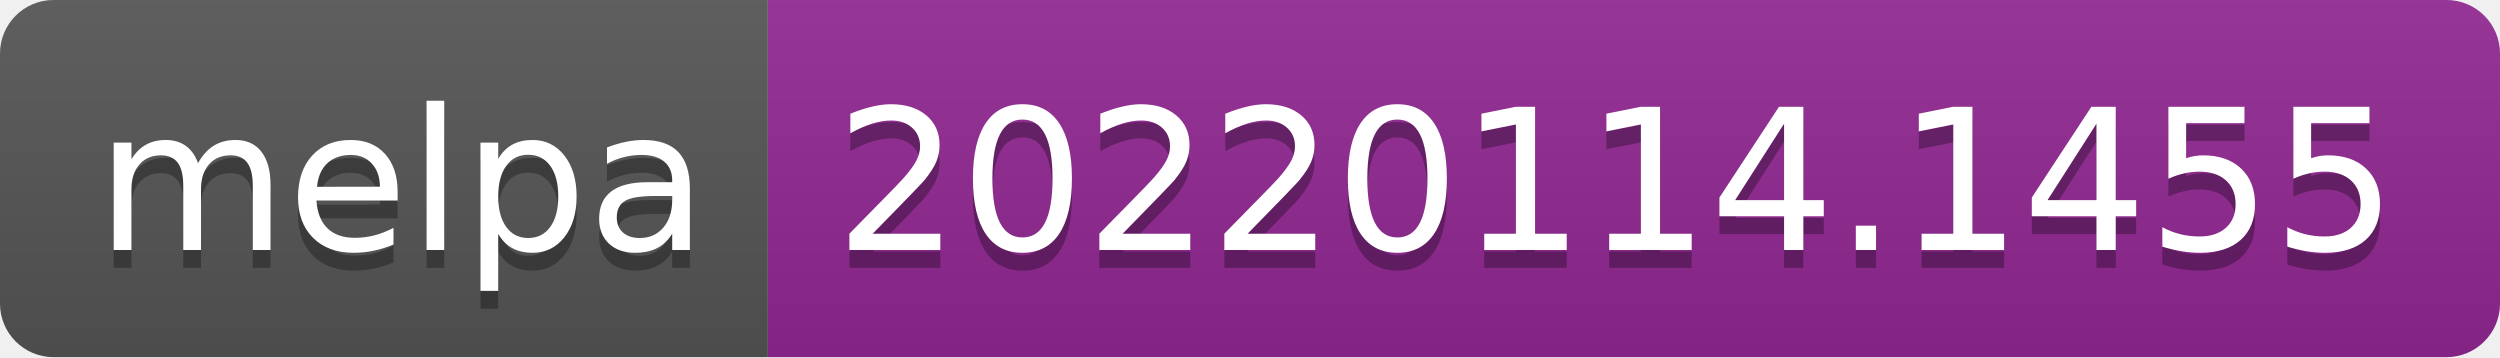
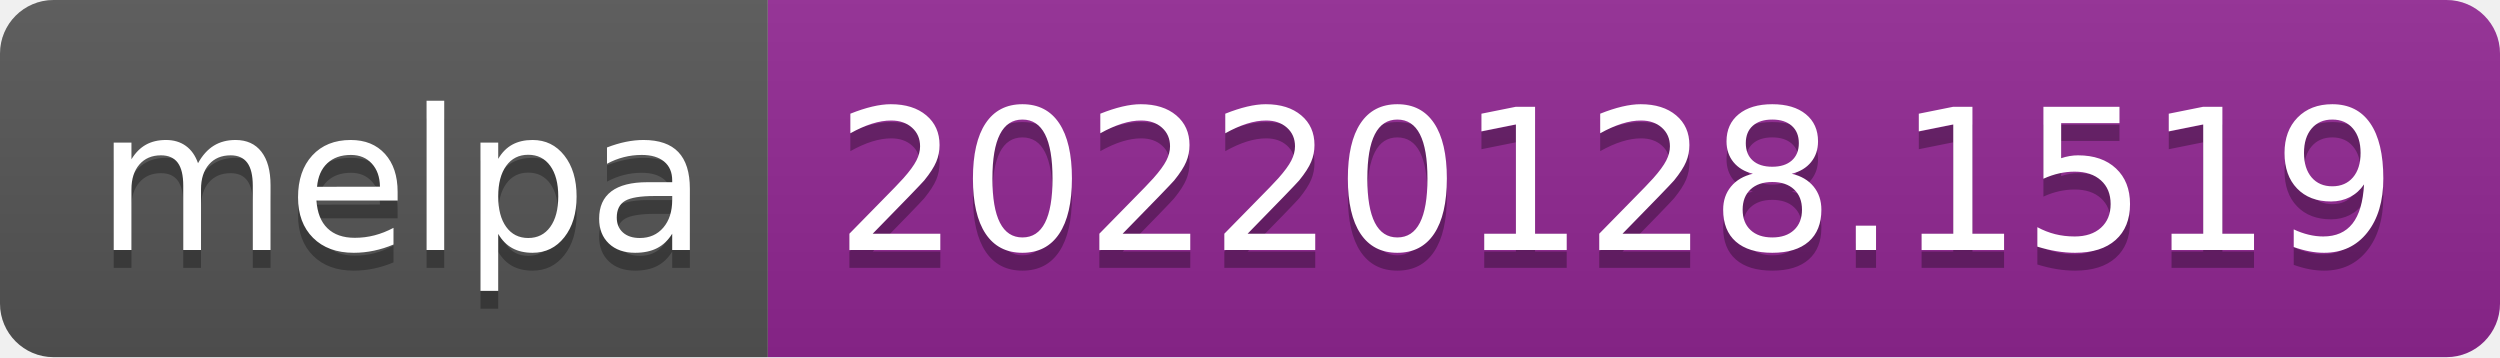
- <svg xmlns="http://www.w3.org/2000/svg" width="140" height="20" role="img" aria-label="melpa: 20220114.1455">
+ <svg xmlns="http://www.w3.org/2000/svg" width="140" height="20" role="img" aria-label="melpa: 20220128.1519">
  <linearGradient id="s" x2="0" y2="100%">
    <stop offset="0" stop-color="#bbb" stop-opacity=".1" />
    <stop offset="1" stop-opacity=".1" />
  </linearGradient>
  <clipPath id="r">
    <rect width="140" height="20" rx="3" fill="#fff" />
  </clipPath>
  <g clip-path="url(#r)">
    <rect width="43" height="20" fill="#555" />
    <rect x="43" width="97" height="20" fill="#922793" />
    <rect width="140" height="20" fill="url(#s)" />
  </g>
  <g fill="#fff" text-anchor="middle" font-family="Verdana,Geneva,DejaVu Sans,sans-serif" text-rendering="geometricPrecision" font-size="110">
    <text aria-hidden="true" x="225" y="150" fill="#010101" fill-opacity=".3" transform="scale(.1)" textLength="330">melpa</text>
    <text x="225" y="140" transform="scale(.1)" fill="#fff" textLength="330">melpa</text>
-     <text aria-hidden="true" x="905" y="150" fill="#010101" fill-opacity=".3" transform="scale(.1)" textLength="870">20220114.1455</text>
-     <text x="905" y="140" transform="scale(.1)" fill="#fff" textLength="870">20220114.1455</text>
+     <text aria-hidden="true" x="905" y="150" fill="#010101" fill-opacity=".3" transform="scale(.1)" textLength="870">20220128.1519</text>
+     <text x="905" y="140" transform="scale(.1)" fill="#fff" textLength="870">20220128.1519</text>
  </g>
</svg>
